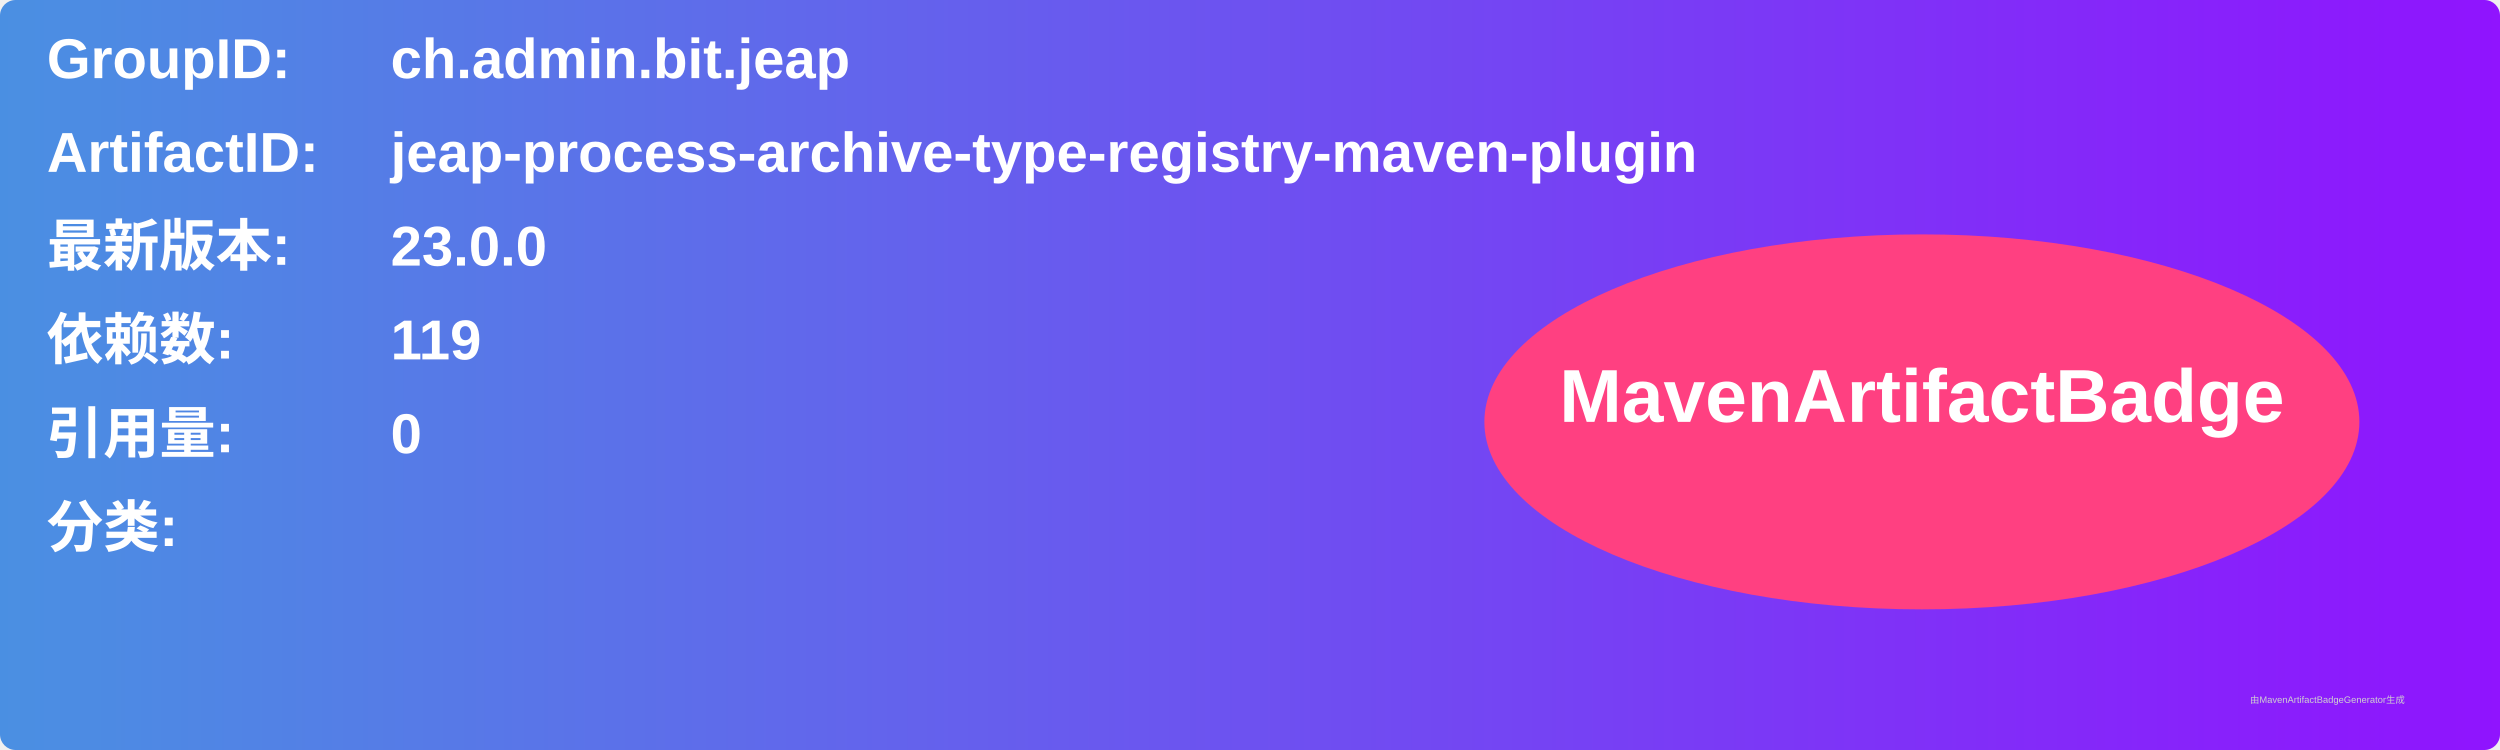
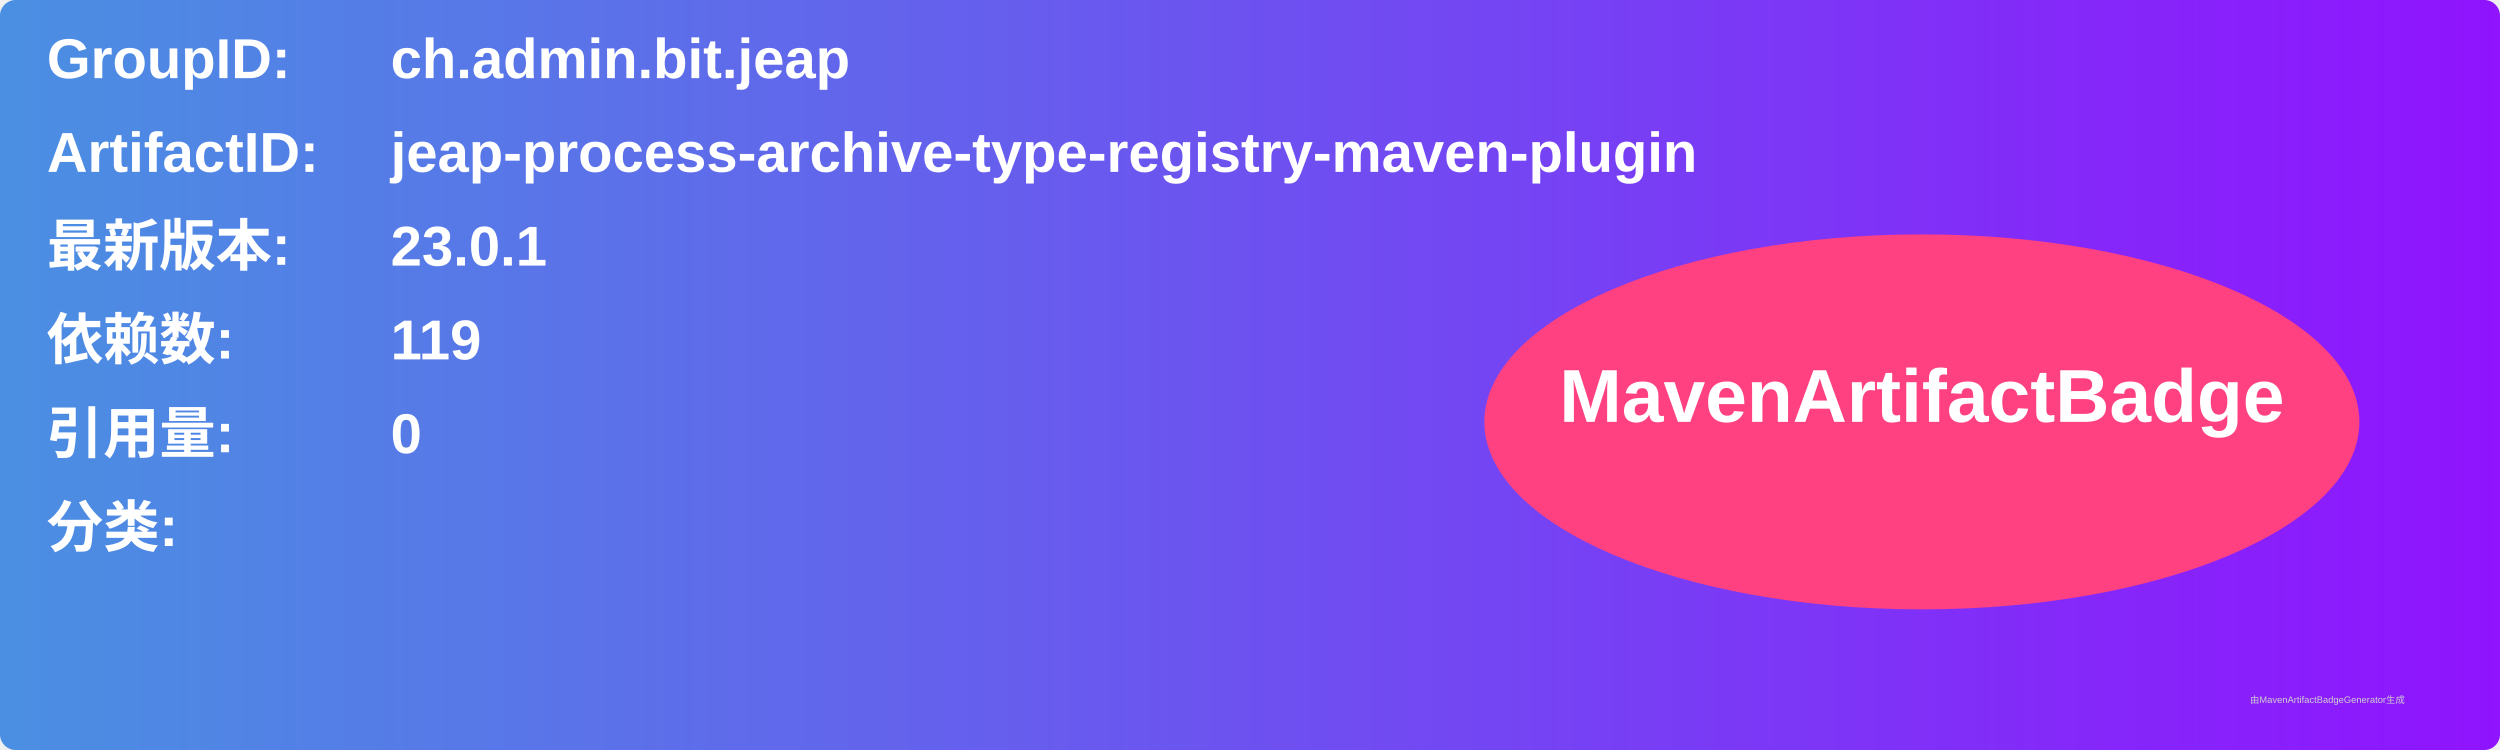
<svg xmlns="http://www.w3.org/2000/svg" width="800" height="240" viewBox="0 0 800 240">
  <linearGradient id="grad" x1="0%" y1="0%" x2="100%" y2="0%">
    <stop offset="0%" stop-color="#4a90e2" />
    <stop offset="100%" stop-color="#9013fe" />
  </linearGradient>
  <rect width="100%" height="100%" rx="5" ry="5" fill="url(#grad)" />
  <g transform="translate(15, 15)">
    <text x="0" y="10" font-family="Arial" font-size="18" fill="white" font-weight="bold" width="260">GroupID:</text>
    <text x="110" y="10" font-family="Arial" font-size="18" fill="white" font-weight="bold" width="460">ch.admin.bit.jeap</text>
    <text x="0" y="40" font-family="Arial" font-size="18" fill="white" font-weight="bold" width="260">ArtifactID:</text>
    <text x="110" y="40" font-family="Arial" font-size="18" fill="white" font-weight="bold" width="460">jeap-process-archive-type-registry-maven-plugin</text>
    <text x="0" y="70" font-family="Arial" font-size="18" fill="white" font-weight="bold">最新版本:</text>
    <text x="110" y="70" font-family="Arial" font-size="18" fill="white" font-weight="bold">
-       <tspan font-weight="bold">23.0.0</tspan>
+       <tspan font-weight="bold">23.0.1</tspan>
    </text>
    <text x="0" y="100" font-family="Arial" font-size="18" fill="white" font-weight="bold">依赖数: </text>
    <text x="110" y="100" font-family="Arial" font-size="18" fill="white">
      <tspan font-weight="bold">119</tspan>
    </text>
    <text x="0" y="130" font-family="Arial" font-size="18" fill="white" font-weight="bold">引用量: </text>
    <text x="110" y="130" font-family="Arial" font-size="18" fill="white">
      <tspan font-weight="bold">0</tspan>
    </text>
    <text x="0" y="160" font-family="Arial" font-size="18" fill="white" font-weight="bold">分类:</text>
    <text x="10" y="190" font-family="Arial" font-size="10" fill="white">
      <tspan font-weight="bold" />
    </text>
    <ellipse cx="600" cy="120" rx="140" ry="60" fill="#ff4081" />
    <text x="600" y="120" text-anchor="middle" font-family="Arial" font-size="24" fill="white" font-weight="bold">MavenArtifactBadge</text>
  </g>
  <text x="720" y="225" font-family="Arial" font-size="3" fill="#d0d0d0">由MavenArtifactBadgeGenerator生成</text>
</svg>
